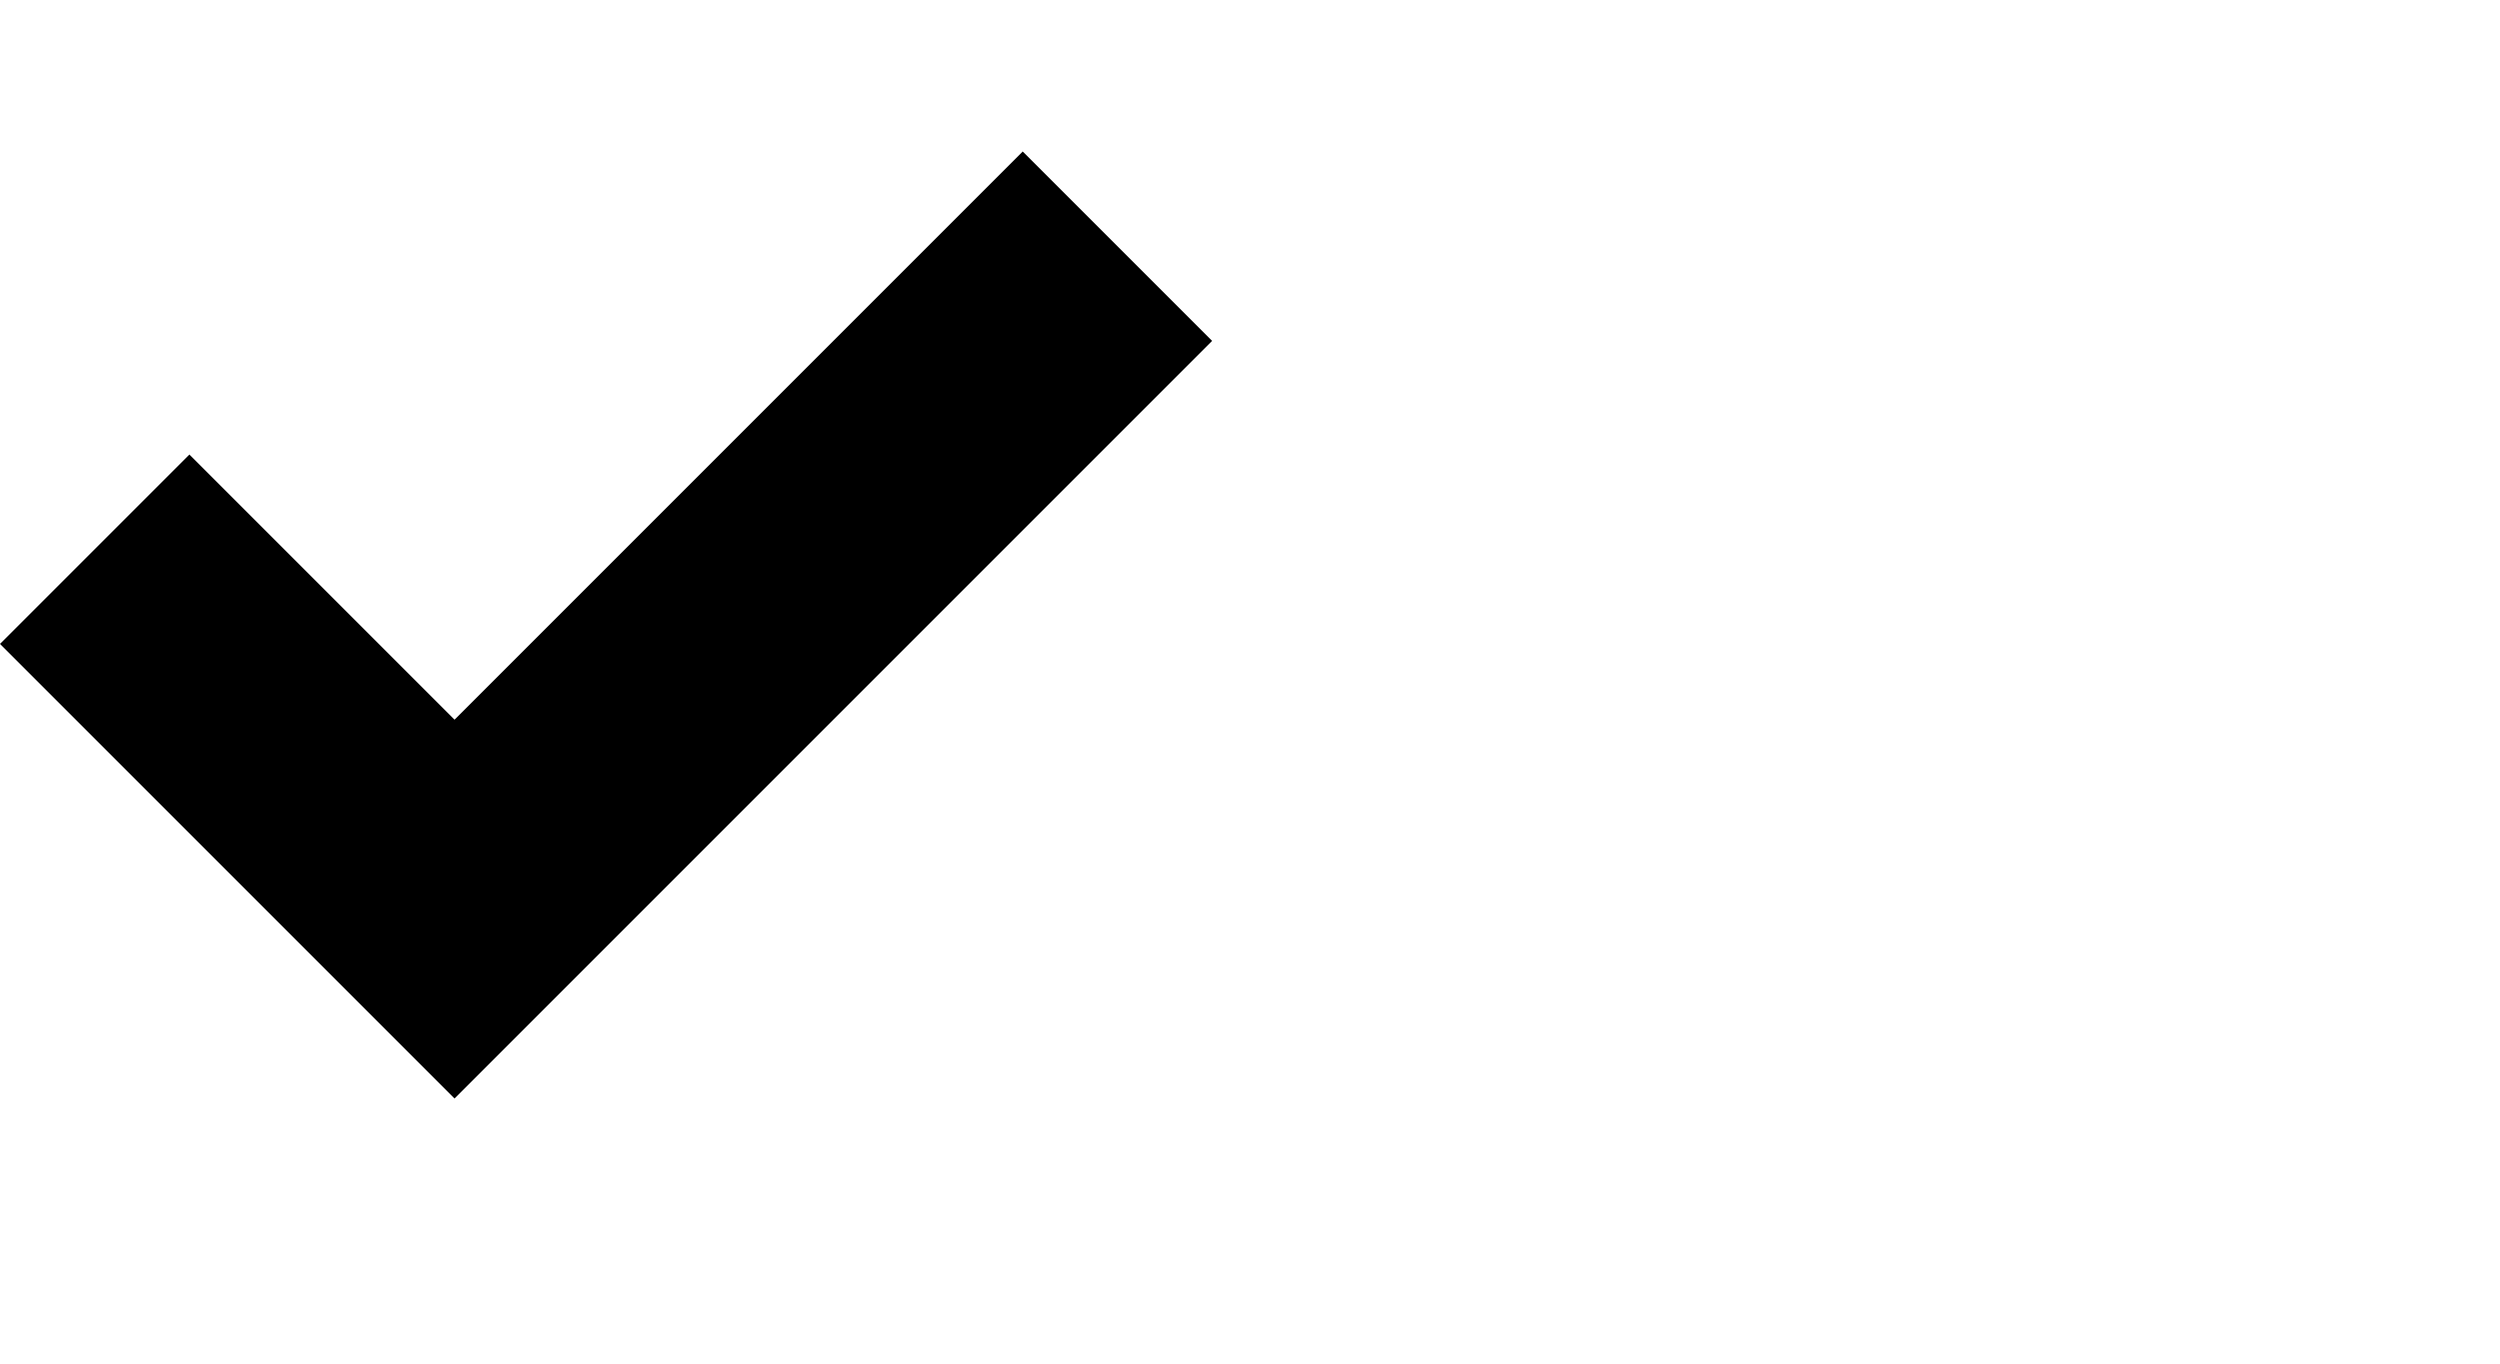
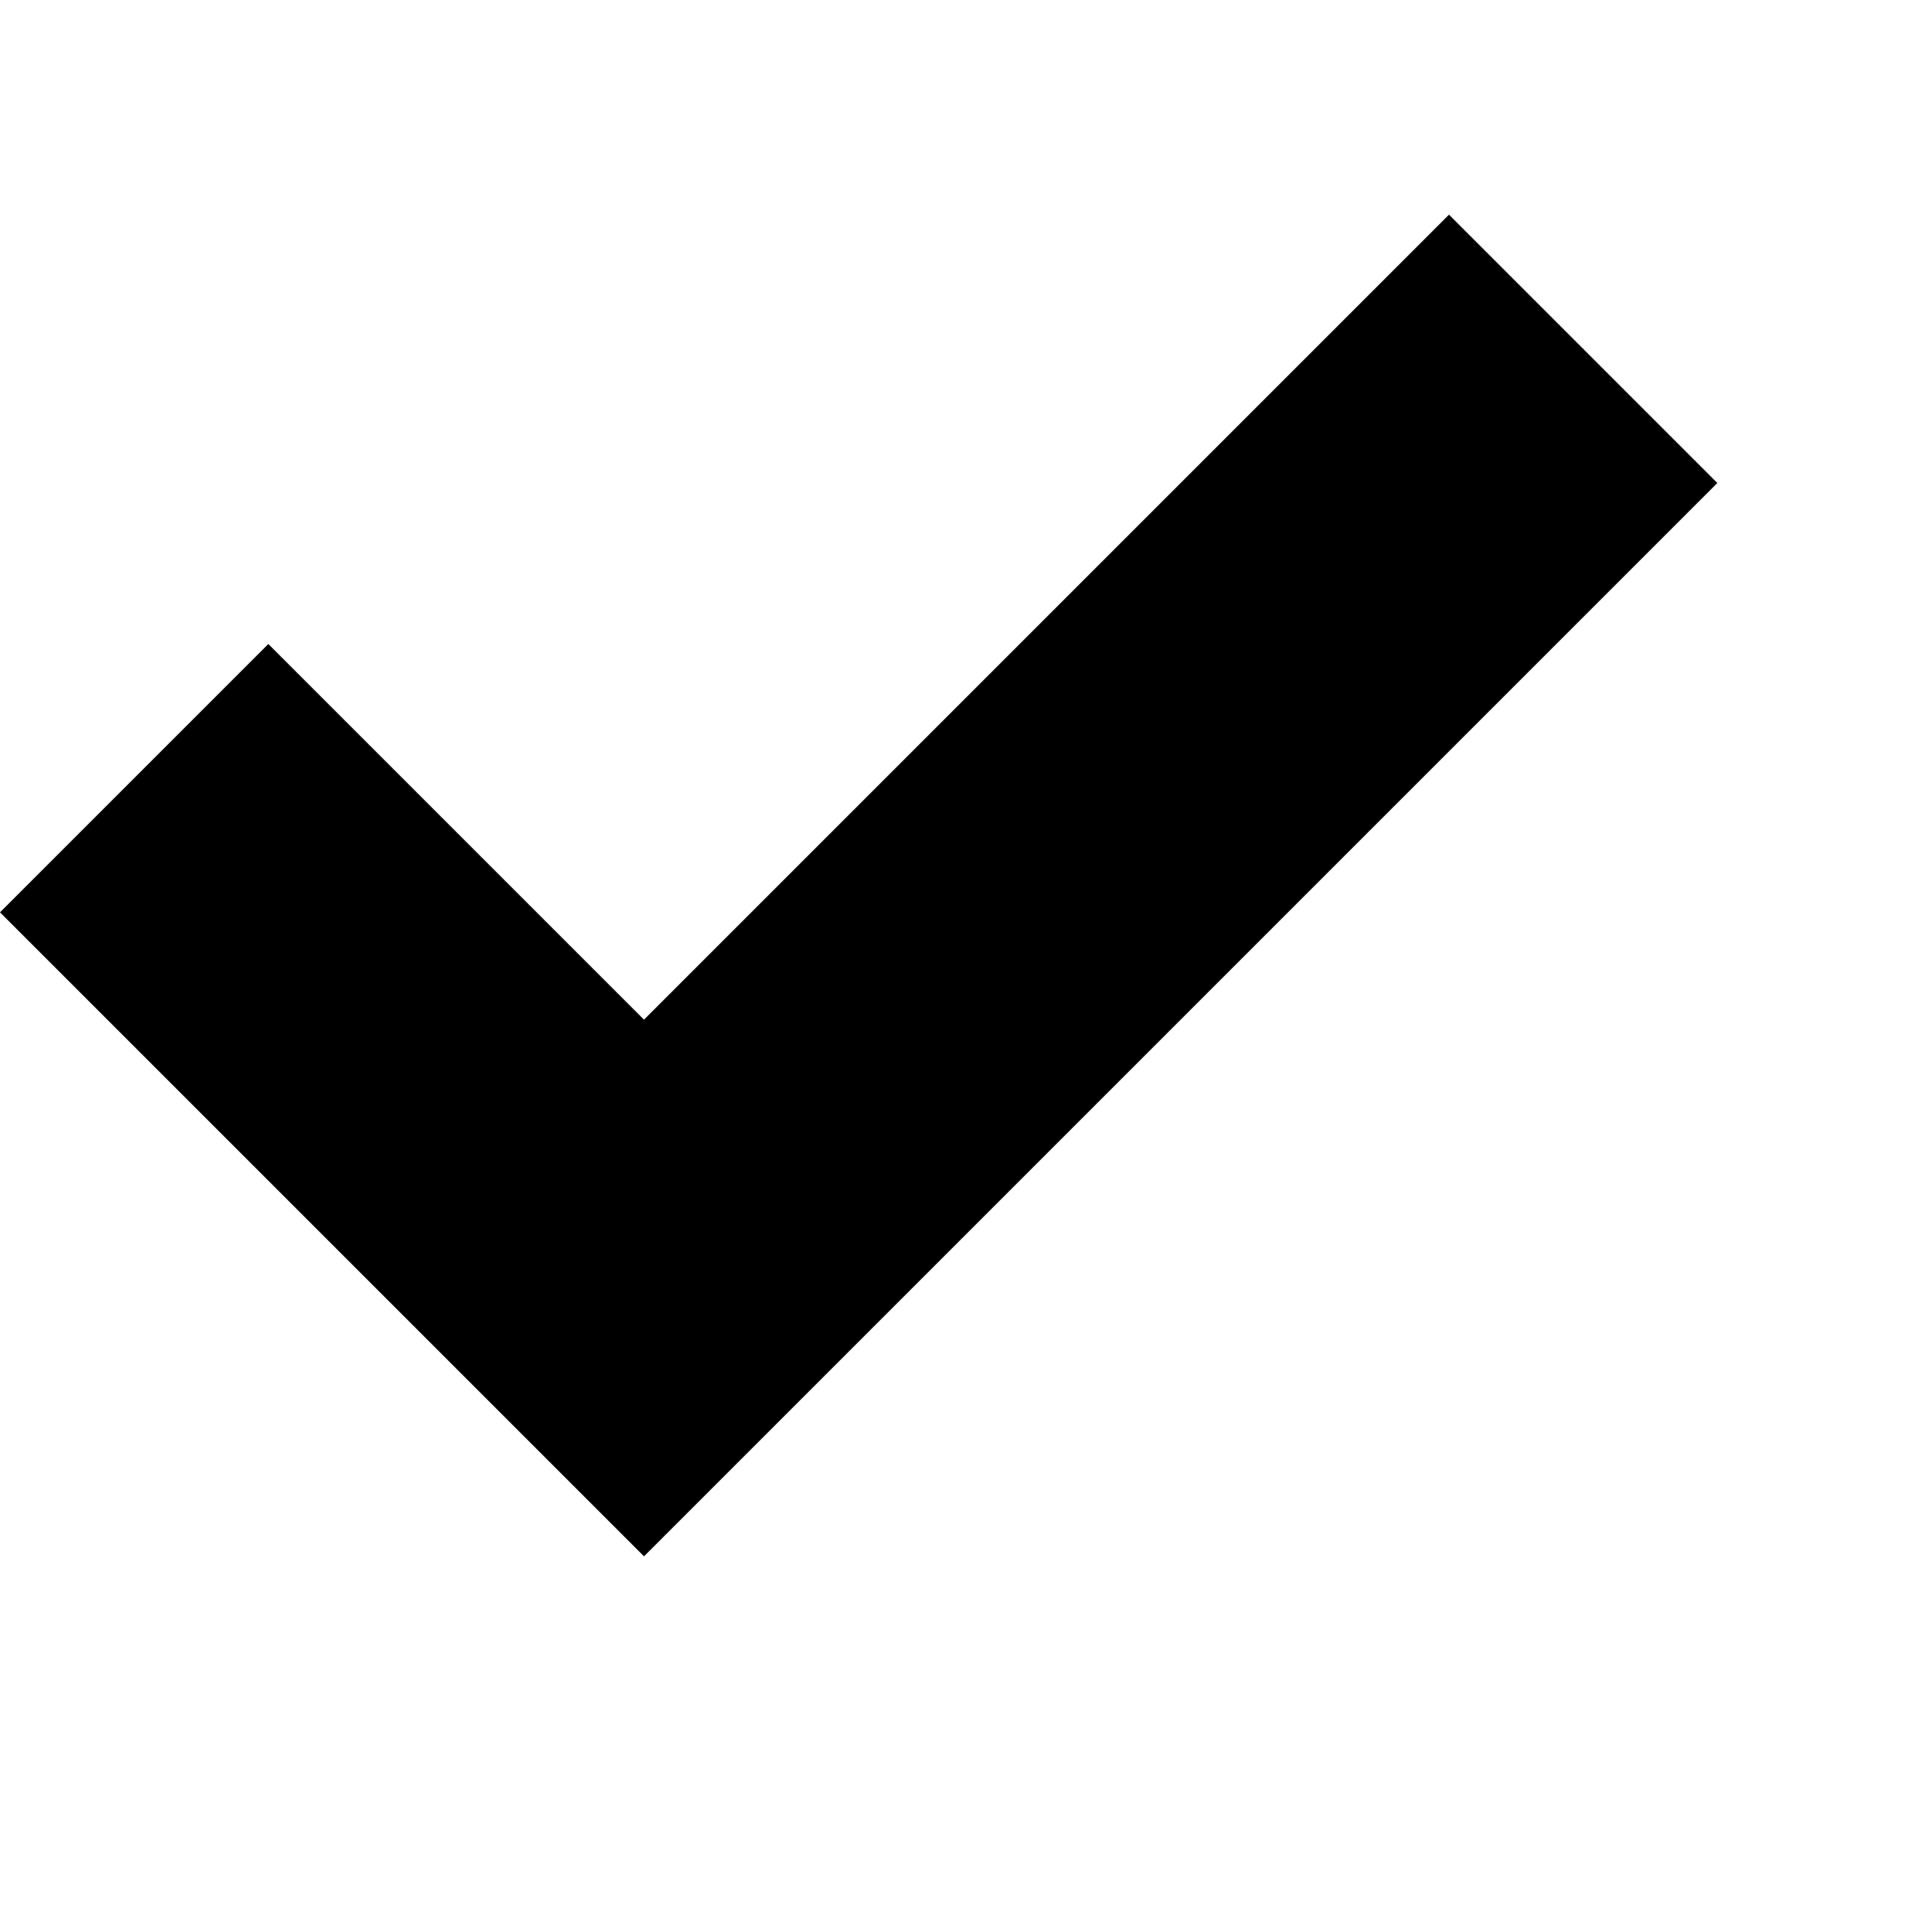
- <svg xmlns="http://www.w3.org/2000/svg" version="1.1" width="66" height="36" viewBox="0 0 66 36">
+ <svg xmlns="http://www.w3.org/2000/svg" version="1.1" width="24" height="24" viewBox="0 0 36 36">
  <path d="M27 4l-15 15-7-7-5 5 12 12 20-20z" />
</svg>
